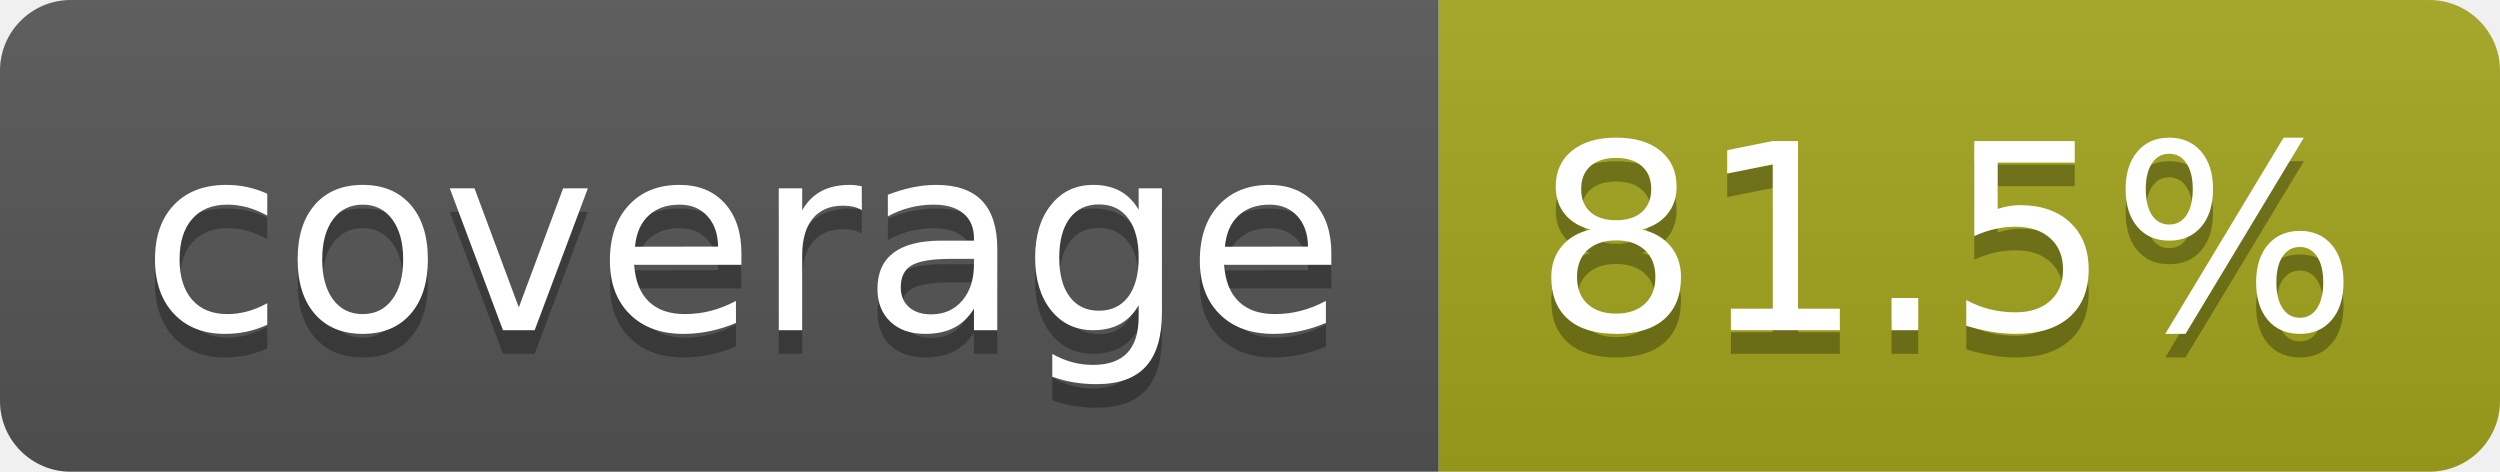
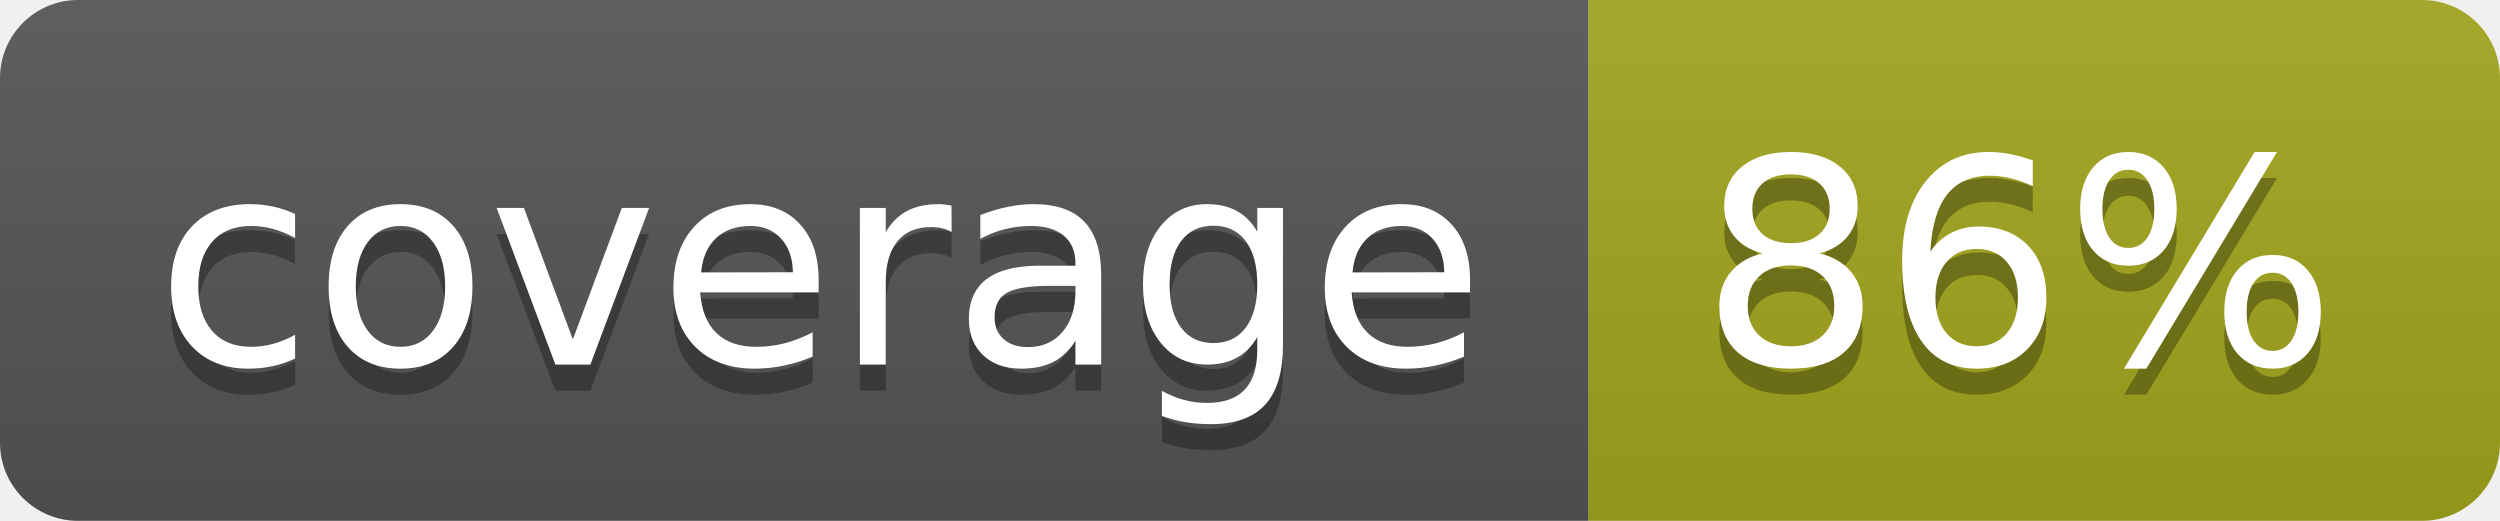
- <svg xmlns="http://www.w3.org/2000/svg" width="106" height="20" role="img" aria-label="coverage: 81.5%">
+ <svg xmlns="http://www.w3.org/2000/svg" width="96" height="20" role="img" aria-label="coverage: 86%">
  <linearGradient id="s" x2="0" y2="100%">
    <stop offset="0" stop-color="#bbb" stop-opacity=".1" />
    <stop offset="1" stop-opacity=".1" />
  </linearGradient>
  <clipPath id="r">
-     <rect width="106" height="20" rx="3" fill="#fff" />
+     <rect width="96" height="20" rx="3" fill="#fff" />
  </clipPath>
  <g clip-path="url(#r)">
    <rect width="61" height="20" fill="#555" />
-     <rect x="61" width="45" height="20" fill="#a4a61d" />
-     <rect width="106" height="20" fill="url(#s)" />
+     <rect x="61" width="35" height="20" fill="#a4a61d" />
+     <rect width="96" height="20" fill="url(#s)" />
  </g>
  <g fill="#fff" text-anchor="middle" font-family="Verdana,Geneva,DejaVu Sans,sans-serif" text-rendering="geometricPrecision" font-size="110">
    <text aria-hidden="true" x="315" y="150" fill="#010101" fill-opacity=".3" transform="scale(.1)" textLength="510">coverage</text>
    <text x="315" y="140" transform="scale(.1)" fill="#fff" textLength="510">coverage</text>
-     <text aria-hidden="true" x="825" y="150" fill="#010101" fill-opacity=".3" transform="scale(.1)" textLength="350">81.5%</text>
-     <text x="825" y="140" transform="scale(.1)" fill="#fff" textLength="350">81.5%</text>
+     <text aria-hidden="true" x="775" y="150" fill="#010101" fill-opacity=".3" transform="scale(.1)" textLength="245">86%</text>
+     <text x="775" y="140" transform="scale(.1)" fill="#fff" textLength="245">86%</text>
  </g>
</svg>
